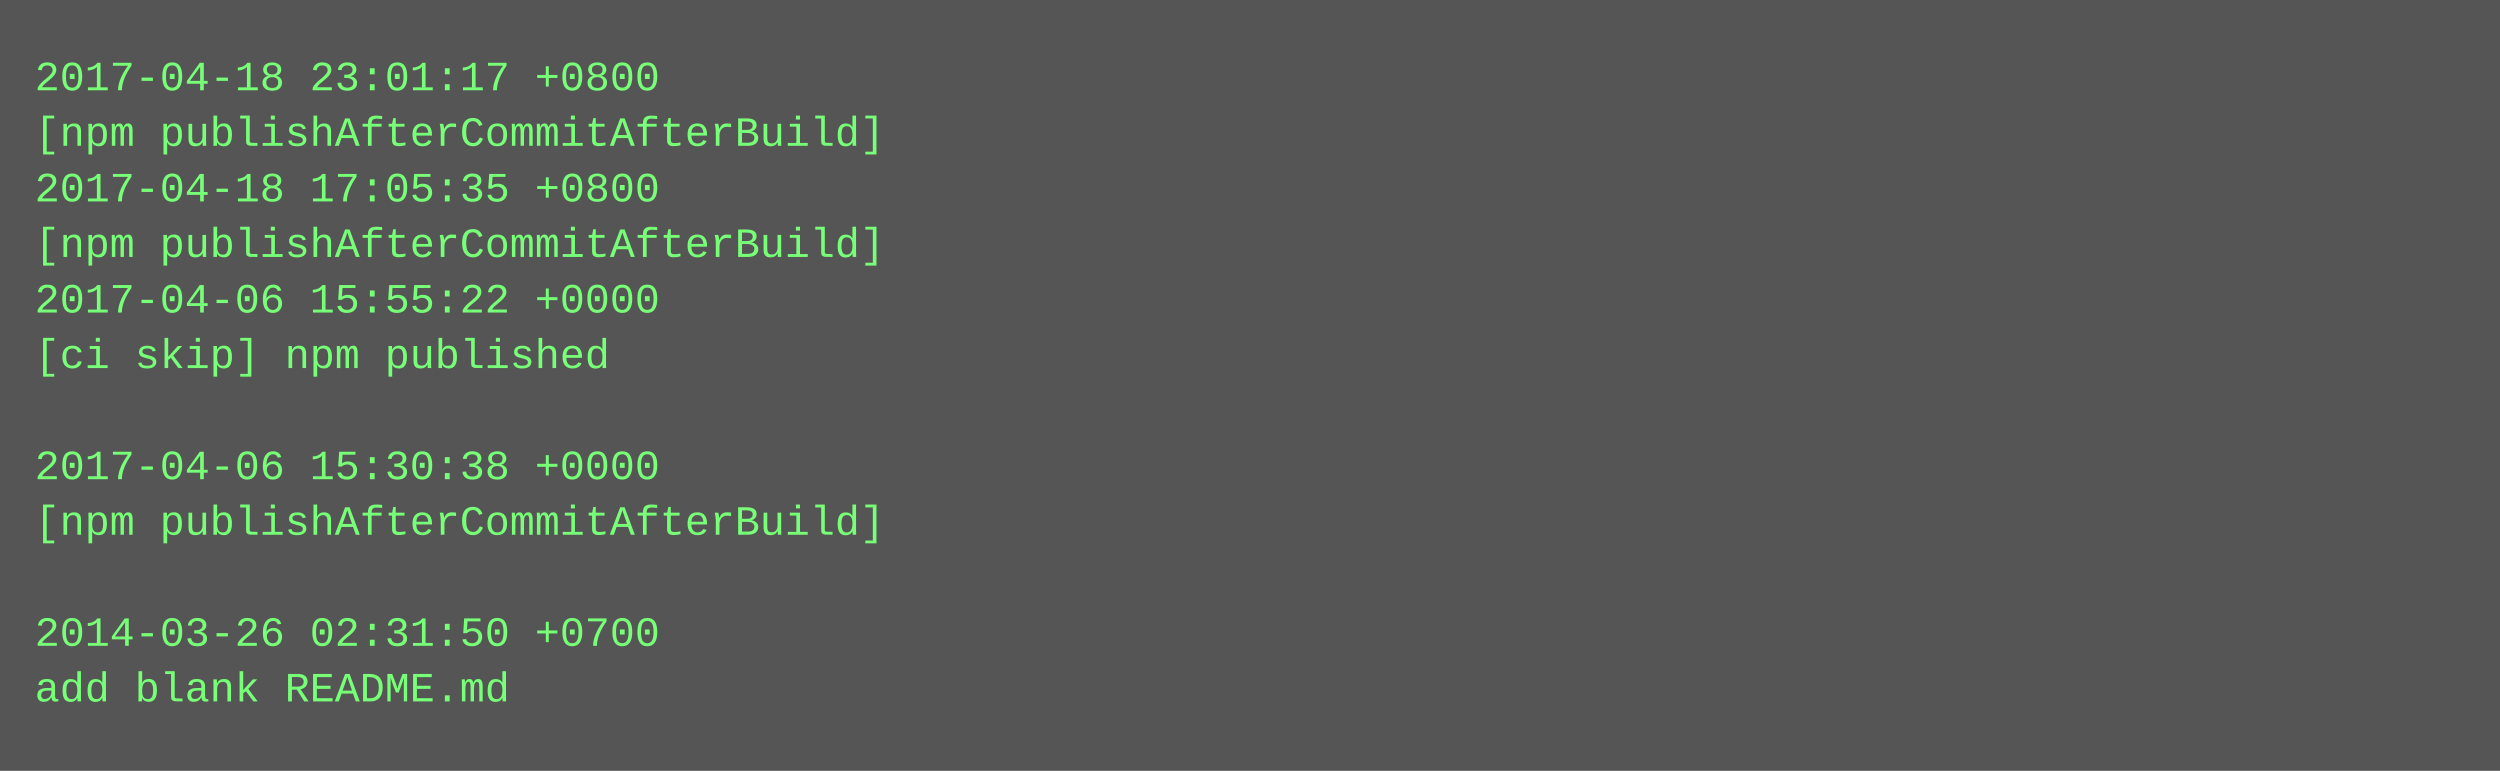
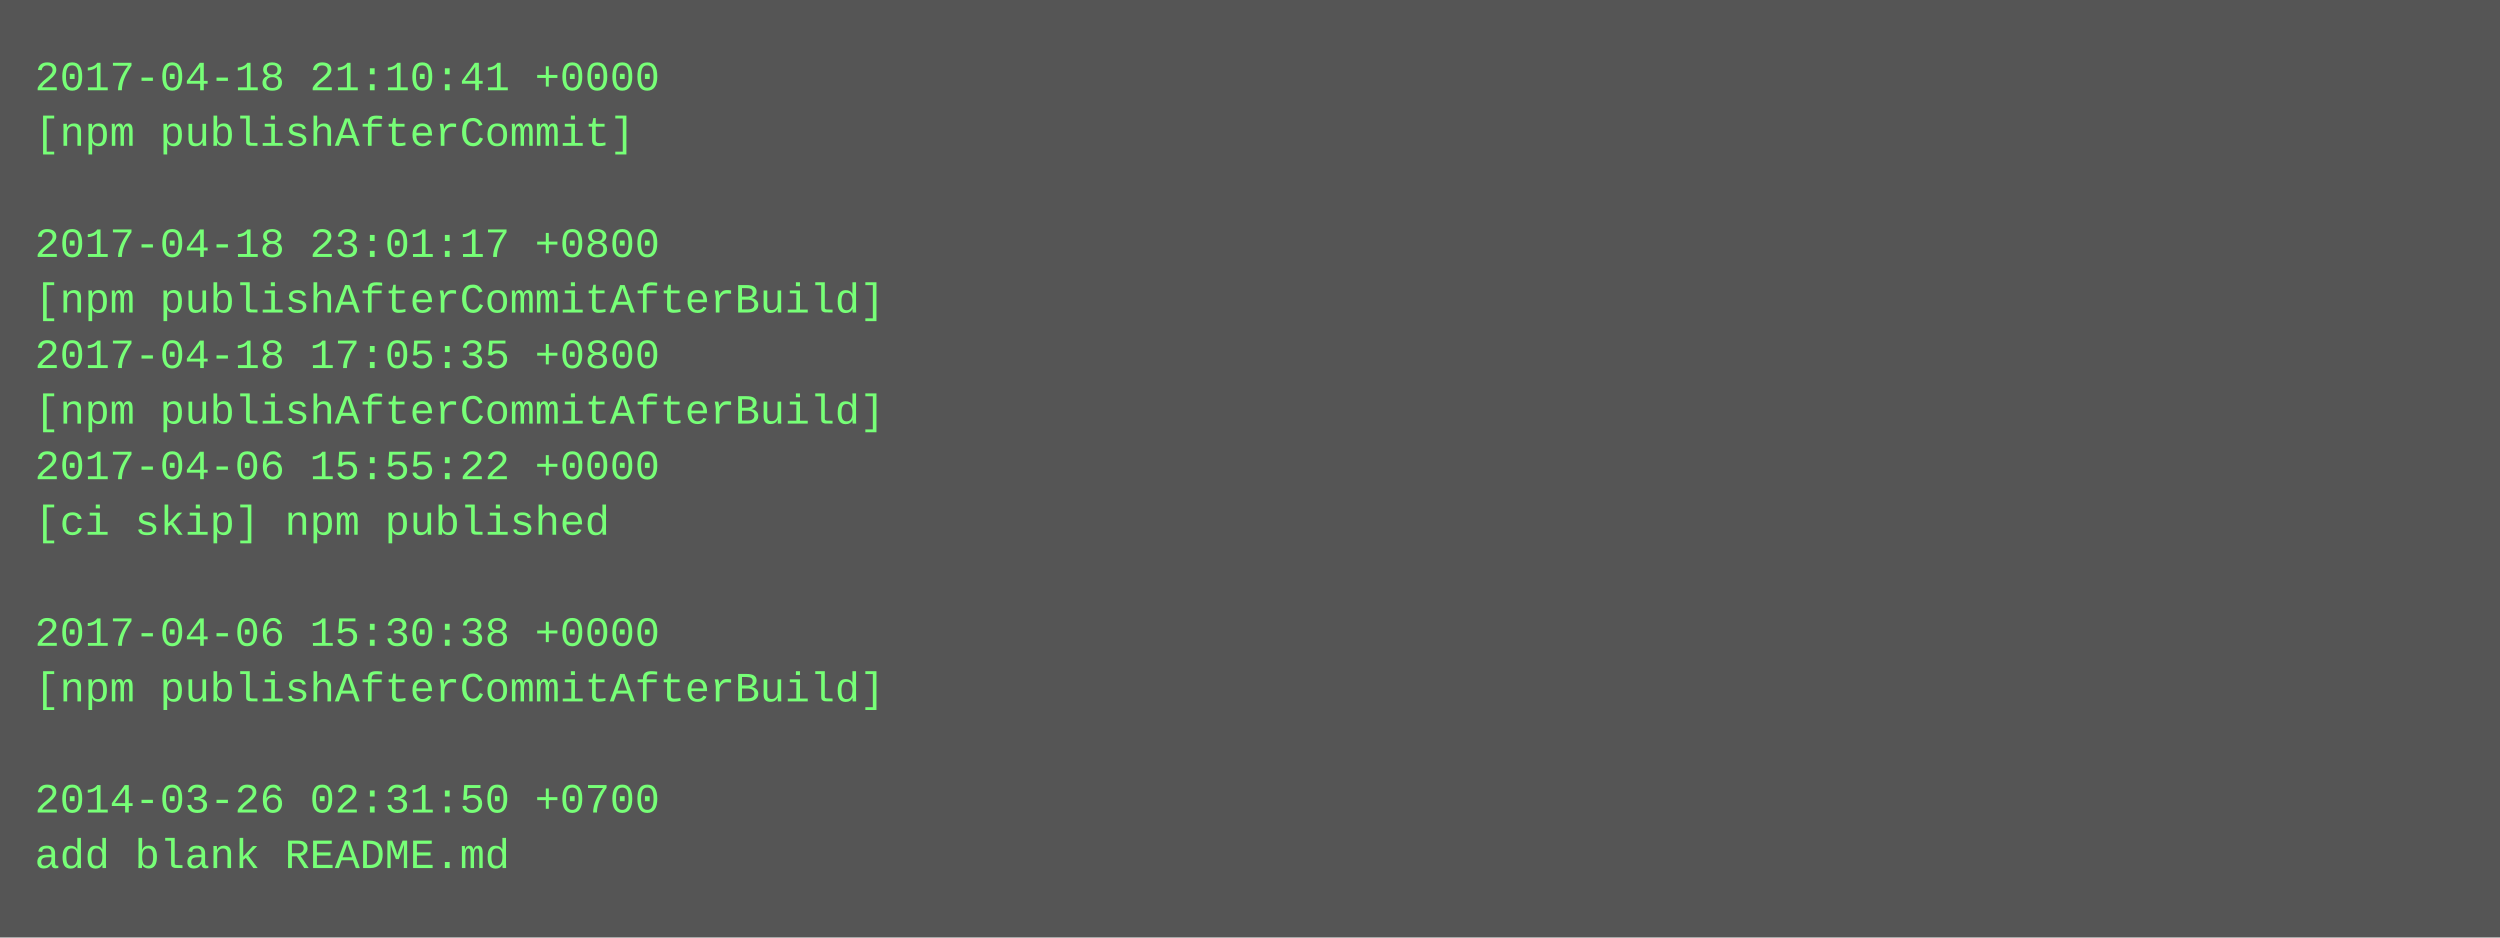
- <svg xmlns="http://www.w3.org/2000/svg" height="222" width="720">
-   <rect height="222" fill="#555" width="720" />
+ <svg xmlns="http://www.w3.org/2000/svg" height="270" width="720">
+   <rect height="270" fill="#555" width="720" />
  <text fill="#7f7" font-family="Courier New" font-size="12" xml:space="preserve">
-     <tspan x="10" y="26">2017-04-18 23:01:17 +0800</tspan>
-     <tspan x="10" y="42">[npm publishAfterCommitAfterBuild]</tspan>
-     <tspan x="10" y="58">2017-04-18 17:05:35 +0800</tspan>
-     <tspan x="10" y="74">[npm publishAfterCommitAfterBuild]</tspan>
-     <tspan x="10" y="90">2017-04-06 15:55:22 +0000</tspan>
-     <tspan x="10" y="106">[ci skip] npm published</tspan>
-     <tspan x="10" y="122" />
-     <tspan x="10" y="138">2017-04-06 15:30:38 +0000</tspan>
-     <tspan x="10" y="154">[npm publishAfterCommitAfterBuild]</tspan>
+     <tspan x="10" y="26">2017-04-18 21:10:41 +0000</tspan>
+     <tspan x="10" y="42">[npm publishAfterCommit]</tspan>
+     <tspan x="10" y="58" />
+     <tspan x="10" y="74">2017-04-18 23:01:17 +0800</tspan>
+     <tspan x="10" y="90">[npm publishAfterCommitAfterBuild]</tspan>
+     <tspan x="10" y="106">2017-04-18 17:05:35 +0800</tspan>
+     <tspan x="10" y="122">[npm publishAfterCommitAfterBuild]</tspan>
+     <tspan x="10" y="138">2017-04-06 15:55:22 +0000</tspan>
+     <tspan x="10" y="154">[ci skip] npm published</tspan>
    <tspan x="10" y="170" />
-     <tspan x="10" y="186">2014-03-26 02:31:50 +0700</tspan>
-     <tspan x="10" y="202">add blank README.md</tspan>
+     <tspan x="10" y="186">2017-04-06 15:30:38 +0000</tspan>
+     <tspan x="10" y="202">[npm publishAfterCommitAfterBuild]</tspan>
+     <tspan x="10" y="218" />
+     <tspan x="10" y="234">2014-03-26 02:31:50 +0700</tspan>
+     <tspan x="10" y="250">add blank README.md</tspan>
  </text>
</svg>
